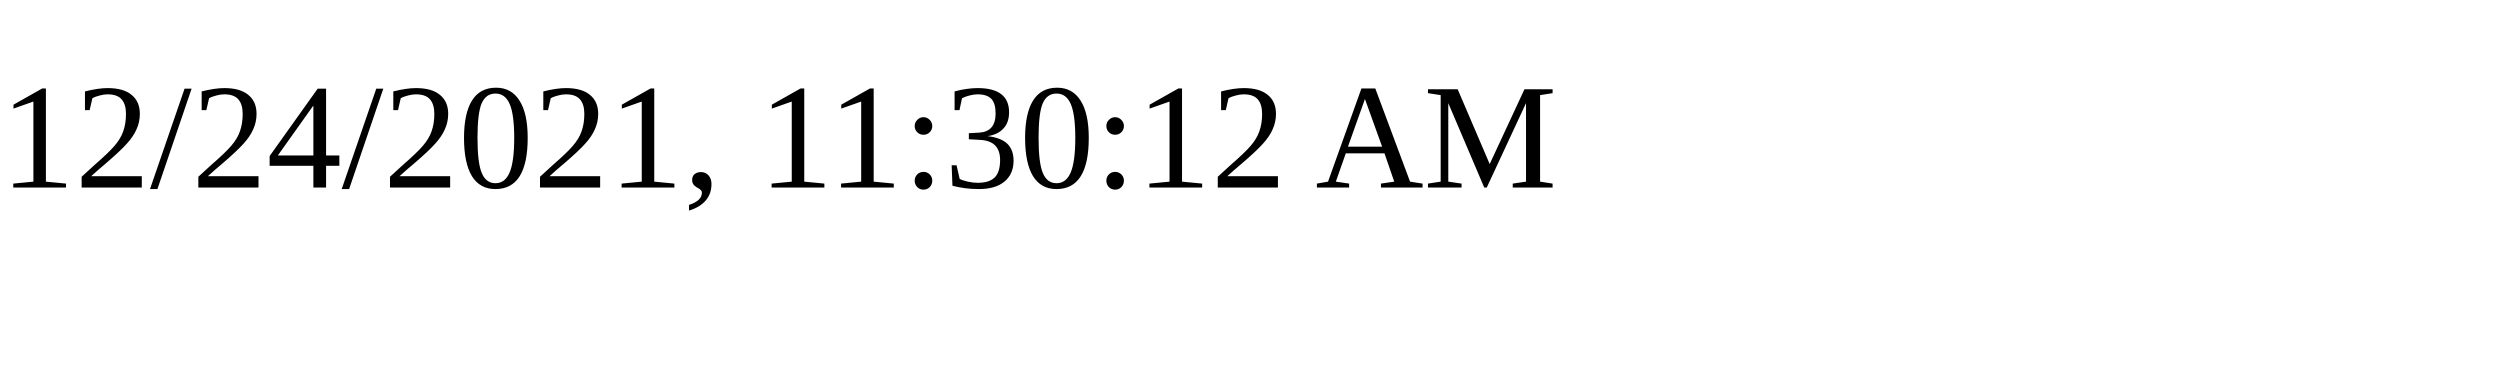
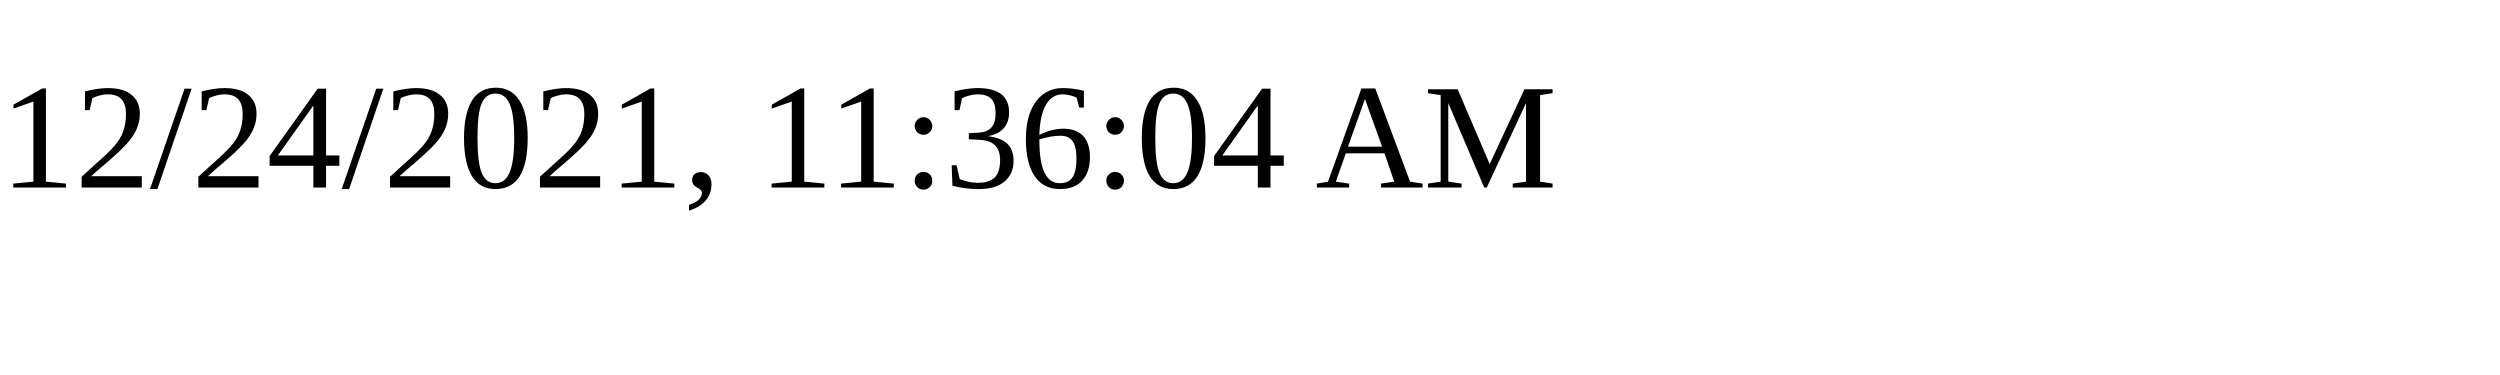
<svg xmlns="http://www.w3.org/2000/svg" height="30" width="200">
-   <text x="0" y="15">12/24/2021, 11:30:12 AM</text>
+   <text x="0" y="15">12/24/2021, 11:36:04 AM</text>
</svg>
